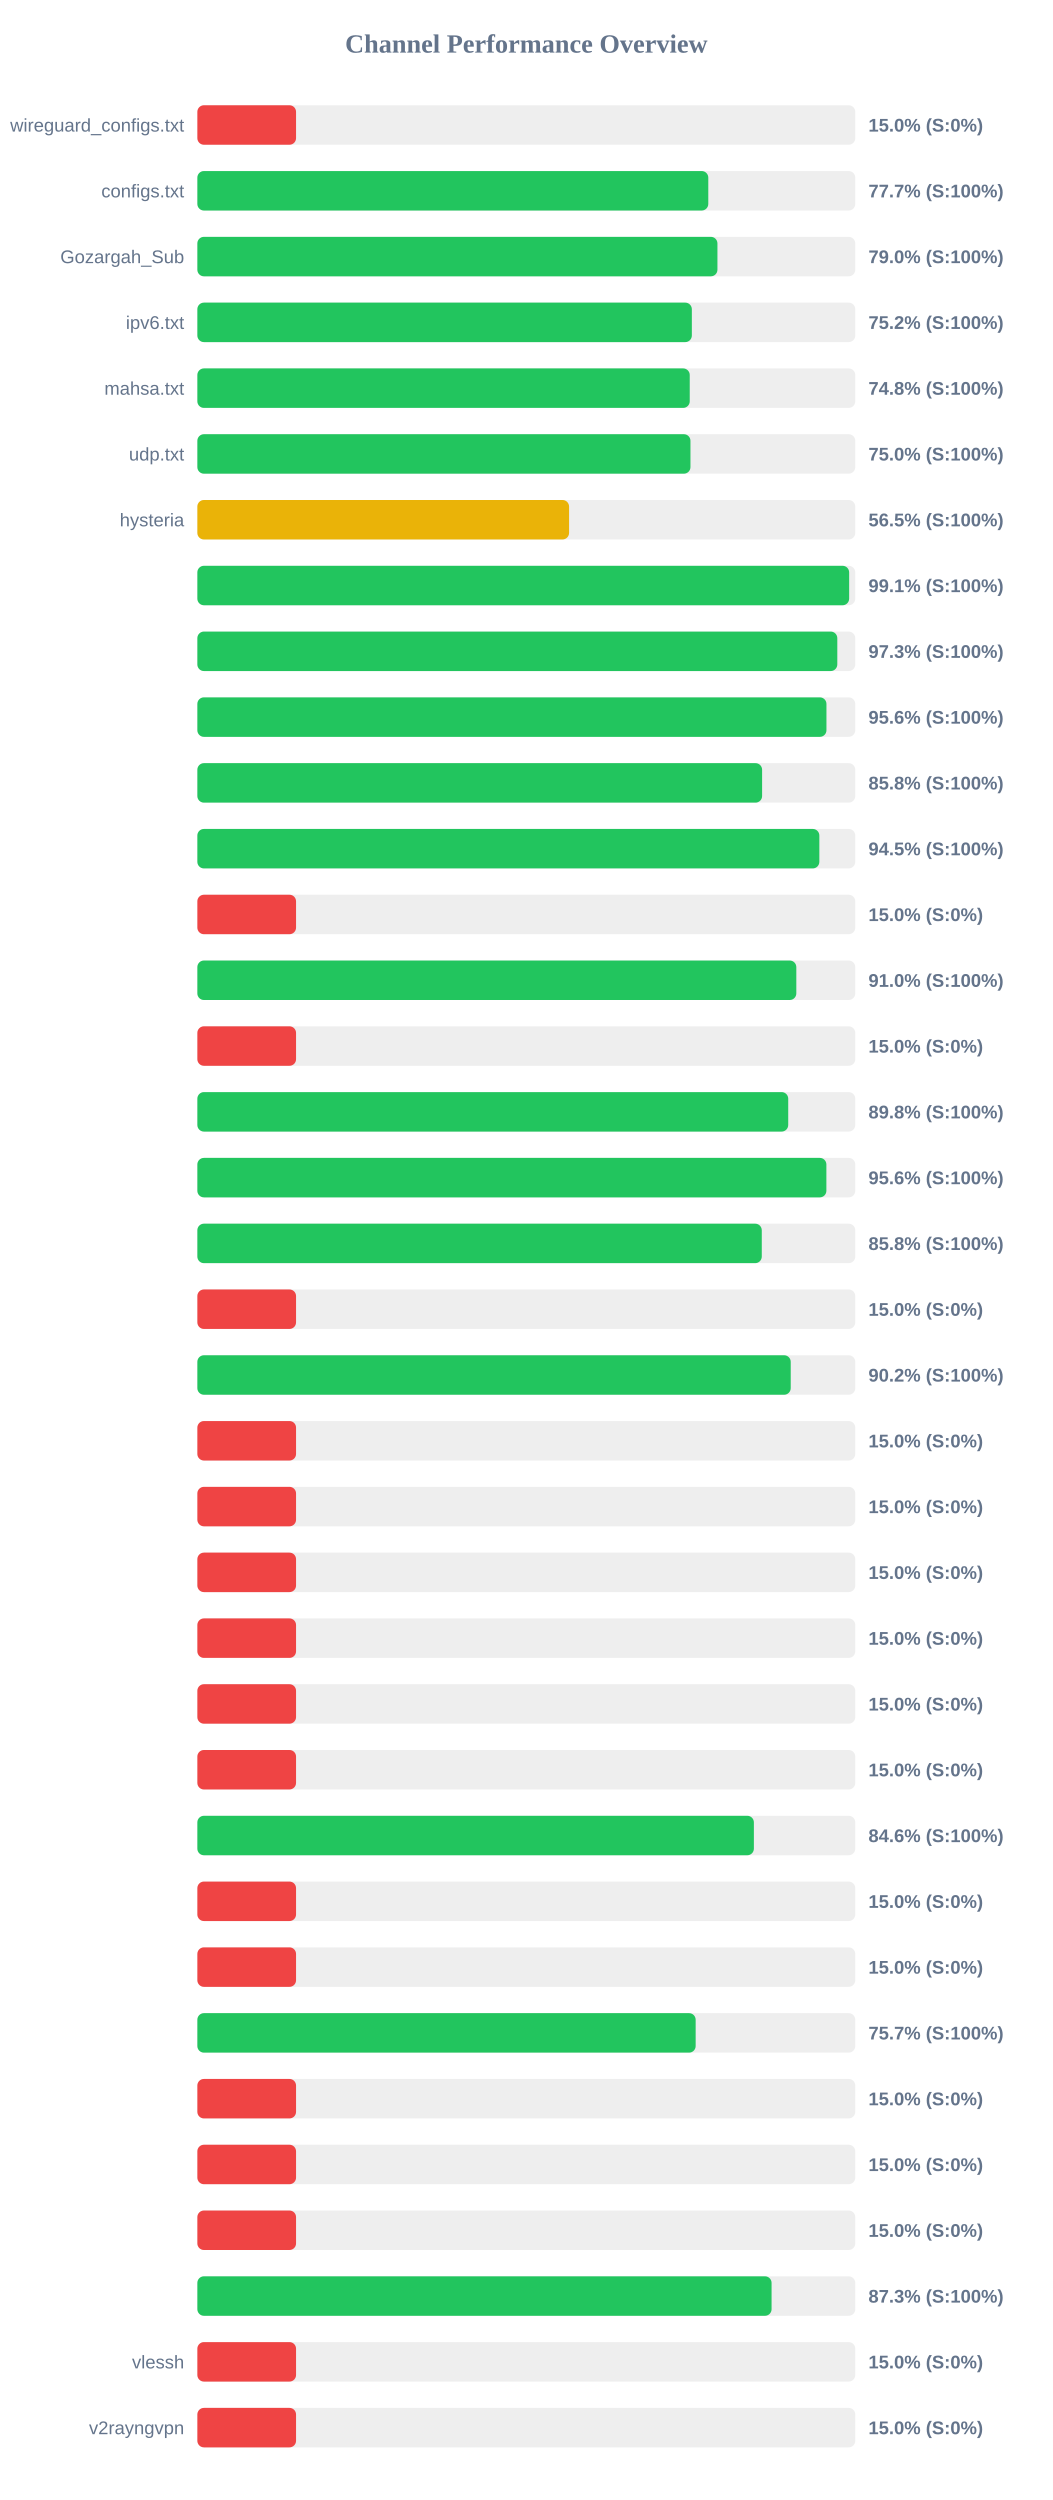
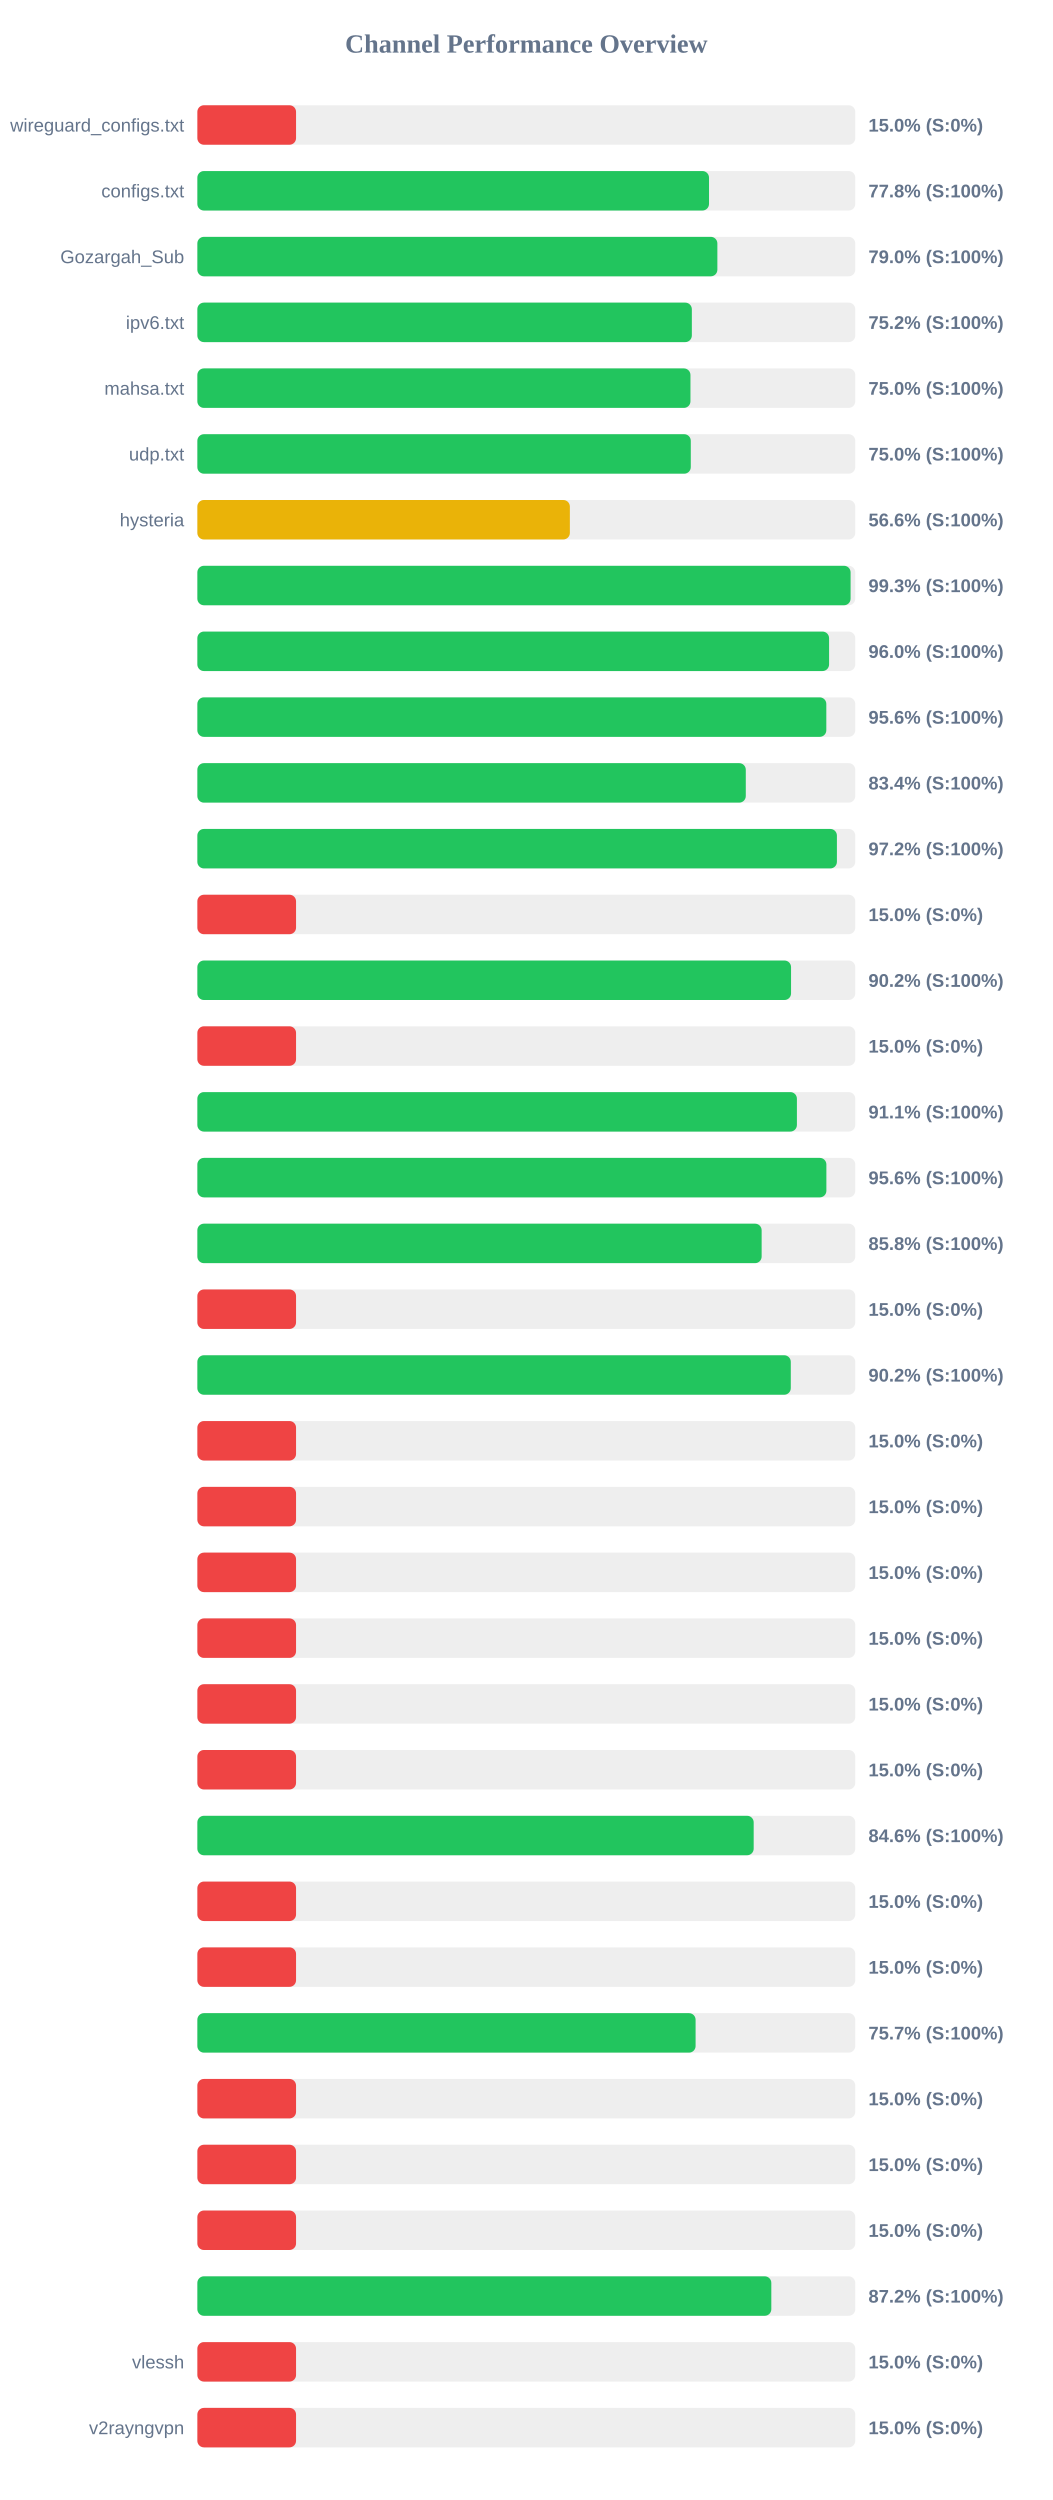
<svg xmlns="http://www.w3.org/2000/svg" width="800" height="1900" version="1.1">
  <style>
        .row { font: 14px Arial; fill: #64748b; }
        .score { font: bold 14px Arial; fill: #64748b; }
    </style>
  <text x="400" y="40" text-anchor="middle" font-size="20px" font-weight="bold" fill="#64748b">Channel Performance Overview</text>
  <rect x="150" y="80" width="500" height="30" fill="#eee" rx="5" />
  <rect x="150" y="80" width="75.0" height="30" fill="#ef4444" rx="5" />
  <text x="140" y="100" text-anchor="end" class="row">wireguard_configs.txt</text>
  <text x="660" y="100" text-anchor="start" class="score">15.0% (S:0%)</text>
  <rect x="150" y="130" width="500" height="30" fill="#eee" rx="5" />
-   <rect x="150" y="130" width="388.3" height="30" fill="#22c55e" rx="5" />
+   <rect x="150" y="130" width="388.85" height="30" fill="#22c55e" rx="5" />
  <text x="140" y="150" text-anchor="end" class="row">configs.txt</text>
-   <text x="660" y="150" text-anchor="start" class="score">77.7% (S:100%)</text>
+   <text x="660" y="150" text-anchor="start" class="score">77.8% (S:100%)</text>
  <rect x="150" y="180" width="500" height="30" fill="#eee" rx="5" />
-   <rect x="150" y="180" width="395.25" height="30" fill="#22c55e" rx="5" />
+   <rect x="150" y="180" width="395.2" height="30" fill="#22c55e" rx="5" />
  <text x="140" y="200" text-anchor="end" class="row">Gozargah_Sub</text>
  <text x="660" y="200" text-anchor="start" class="score">79.0% (S:100%)</text>
  <rect x="150" y="230" width="500" height="30" fill="#eee" rx="5" />
  <rect x="150" y="230" width="375.8" height="30" fill="#22c55e" rx="5" />
  <text x="140" y="250" text-anchor="end" class="row">ipv6.txt</text>
  <text x="660" y="250" text-anchor="start" class="score">75.2% (S:100%)</text>
  <rect x="150" y="280" width="500" height="30" fill="#eee" rx="5" />
-   <rect x="150" y="280" width="374.2" height="30" fill="#22c55e" rx="5" />
+   <rect x="150" y="280" width="374.75" height="30" fill="#22c55e" rx="5" />
  <text x="140" y="300" text-anchor="end" class="row">mahsa.txt</text>
-   <text x="660" y="300" text-anchor="start" class="score">74.8% (S:100%)</text>
+   <text x="660" y="300" text-anchor="start" class="score">75.0% (S:100%)</text>
  <rect x="150" y="330" width="500" height="30" fill="#eee" rx="5" />
-   <rect x="150" y="330" width="374.75" height="30" fill="#22c55e" rx="5" />
+   <rect x="150" y="330" width="375.0" height="30" fill="#22c55e" rx="5" />
  <text x="140" y="350" text-anchor="end" class="row">udp.txt</text>
  <text x="660" y="350" text-anchor="start" class="score">75.0% (S:100%)</text>
  <rect x="150" y="380" width="500" height="30" fill="#eee" rx="5" />
-   <rect x="150" y="380" width="282.5" height="30" fill="#eab308" rx="5" />
+   <rect x="150" y="380" width="283.1" height="30" fill="#eab308" rx="5" />
  <text x="140" y="400" text-anchor="end" class="row">hysteria</text>
-   <text x="660" y="400" text-anchor="start" class="score">56.5% (S:100%)</text>
+   <text x="660" y="400" text-anchor="start" class="score">56.6% (S:100%)</text>
  <rect x="150" y="430" width="500" height="30" fill="#eee" rx="5" />
-   <rect x="150" y="430" width="495.35" height="30" fill="#22c55e" rx="5" />
+   <rect x="150" y="430" width="496.45" height="30" fill="#22c55e" rx="5" />
  <text x="140" y="450" text-anchor="end" class="row" />
-   <text x="660" y="450" text-anchor="start" class="score">99.1% (S:100%)</text>
+   <text x="660" y="450" text-anchor="start" class="score">99.3% (S:100%)</text>
  <rect x="150" y="480" width="500" height="30" fill="#eee" rx="5" />
-   <rect x="150" y="480" width="486.35" height="30" fill="#22c55e" rx="5" />
+   <rect x="150" y="480" width="480.1" height="30" fill="#22c55e" rx="5" />
  <text x="140" y="500" text-anchor="end" class="row" />
-   <text x="660" y="500" text-anchor="start" class="score">97.3% (S:100%)</text>
+   <text x="660" y="500" text-anchor="start" class="score">96.0% (S:100%)</text>
  <rect x="150" y="530" width="500" height="30" fill="#eee" rx="5" />
-   <rect x="150" y="530" width="478.1" height="30" fill="#22c55e" rx="5" />
+   <rect x="150" y="530" width="478.0" height="30" fill="#22c55e" rx="5" />
  <text x="140" y="550" text-anchor="end" class="row" />
  <text x="660" y="550" text-anchor="start" class="score">95.6% (S:100%)</text>
  <rect x="150" y="580" width="500" height="30" fill="#eee" rx="5" />
-   <rect x="150" y="580" width="429.2" height="30" fill="#22c55e" rx="5" />
+   <rect x="150" y="580" width="416.8" height="30" fill="#22c55e" rx="5" />
  <text x="140" y="600" text-anchor="end" class="row" />
-   <text x="660" y="600" text-anchor="start" class="score">85.8% (S:100%)</text>
+   <text x="660" y="600" text-anchor="start" class="score">83.4% (S:100%)</text>
  <rect x="150" y="630" width="500" height="30" fill="#eee" rx="5" />
-   <rect x="150" y="630" width="472.7" height="30" fill="#22c55e" rx="5" />
+   <rect x="150" y="630" width="486.05" height="30" fill="#22c55e" rx="5" />
  <text x="140" y="650" text-anchor="end" class="row" />
-   <text x="660" y="650" text-anchor="start" class="score">94.5% (S:100%)</text>
+   <text x="660" y="650" text-anchor="start" class="score">97.2% (S:100%)</text>
  <rect x="150" y="680" width="500" height="30" fill="#eee" rx="5" />
  <rect x="150" y="680" width="75.0" height="30" fill="#ef4444" rx="5" />
  <text x="140" y="700" text-anchor="end" class="row" />
  <text x="660" y="700" text-anchor="start" class="score">15.0% (S:0%)</text>
  <rect x="150" y="730" width="500" height="30" fill="#eee" rx="5" />
-   <rect x="150" y="730" width="455.2" height="30" fill="#22c55e" rx="5" />
+   <rect x="150" y="730" width="451.2" height="30" fill="#22c55e" rx="5" />
  <text x="140" y="750" text-anchor="end" class="row" />
-   <text x="660" y="750" text-anchor="start" class="score">91.0% (S:100%)</text>
+   <text x="660" y="750" text-anchor="start" class="score">90.2% (S:100%)</text>
  <rect x="150" y="780" width="500" height="30" fill="#eee" rx="5" />
  <rect x="150" y="780" width="75.0" height="30" fill="#ef4444" rx="5" />
  <text x="140" y="800" text-anchor="end" class="row" />
  <text x="660" y="800" text-anchor="start" class="score">15.0% (S:0%)</text>
  <rect x="150" y="830" width="500" height="30" fill="#eee" rx="5" />
-   <rect x="150" y="830" width="449.05" height="30" fill="#22c55e" rx="5" />
+   <rect x="150" y="830" width="455.65" height="30" fill="#22c55e" rx="5" />
  <text x="140" y="850" text-anchor="end" class="row" />
-   <text x="660" y="850" text-anchor="start" class="score">89.8% (S:100%)</text>
+   <text x="660" y="850" text-anchor="start" class="score">91.1% (S:100%)</text>
  <rect x="150" y="880" width="500" height="30" fill="#eee" rx="5" />
  <rect x="150" y="880" width="478.05" height="30" fill="#22c55e" rx="5" />
  <text x="140" y="900" text-anchor="end" class="row" />
  <text x="660" y="900" text-anchor="start" class="score">95.6% (S:100%)</text>
  <rect x="150" y="930" width="500" height="30" fill="#eee" rx="5" />
-   <rect x="150" y="930" width="428.95" height="30" fill="#22c55e" rx="5" />
+   <rect x="150" y="930" width="428.85" height="30" fill="#22c55e" rx="5" />
  <text x="140" y="950" text-anchor="end" class="row" />
  <text x="660" y="950" text-anchor="start" class="score">85.8% (S:100%)</text>
  <rect x="150" y="980" width="500" height="30" fill="#eee" rx="5" />
  <rect x="150" y="980" width="75.0" height="30" fill="#ef4444" rx="5" />
  <text x="140" y="1000" text-anchor="end" class="row" />
  <text x="660" y="1000" text-anchor="start" class="score">15.0% (S:0%)</text>
  <rect x="150" y="1030" width="500" height="30" fill="#eee" rx="5" />
-   <rect x="150" y="1030" width="450.95" height="30" fill="#22c55e" rx="5" />
+   <rect x="150" y="1030" width="451.0" height="30" fill="#22c55e" rx="5" />
  <text x="140" y="1050" text-anchor="end" class="row" />
  <text x="660" y="1050" text-anchor="start" class="score">90.2% (S:100%)</text>
  <rect x="150" y="1080" width="500" height="30" fill="#eee" rx="5" />
  <rect x="150" y="1080" width="75.0" height="30" fill="#ef4444" rx="5" />
  <text x="140" y="1100" text-anchor="end" class="row" />
  <text x="660" y="1100" text-anchor="start" class="score">15.0% (S:0%)</text>
  <rect x="150" y="1130" width="500" height="30" fill="#eee" rx="5" />
  <rect x="150" y="1130" width="75.0" height="30" fill="#ef4444" rx="5" />
  <text x="140" y="1150" text-anchor="end" class="row" />
  <text x="660" y="1150" text-anchor="start" class="score">15.0% (S:0%)</text>
  <rect x="150" y="1180" width="500" height="30" fill="#eee" rx="5" />
  <rect x="150" y="1180" width="75.0" height="30" fill="#ef4444" rx="5" />
  <text x="140" y="1200" text-anchor="end" class="row" />
  <text x="660" y="1200" text-anchor="start" class="score">15.0% (S:0%)</text>
  <rect x="150" y="1230" width="500" height="30" fill="#eee" rx="5" />
  <rect x="150" y="1230" width="75.0" height="30" fill="#ef4444" rx="5" />
  <text x="140" y="1250" text-anchor="end" class="row" />
  <text x="660" y="1250" text-anchor="start" class="score">15.0% (S:0%)</text>
  <rect x="150" y="1280" width="500" height="30" fill="#eee" rx="5" />
  <rect x="150" y="1280" width="75.0" height="30" fill="#ef4444" rx="5" />
  <text x="140" y="1300" text-anchor="end" class="row" />
  <text x="660" y="1300" text-anchor="start" class="score">15.0% (S:0%)</text>
  <rect x="150" y="1330" width="500" height="30" fill="#eee" rx="5" />
  <rect x="150" y="1330" width="75.0" height="30" fill="#ef4444" rx="5" />
  <text x="140" y="1350" text-anchor="end" class="row" />
  <text x="660" y="1350" text-anchor="start" class="score">15.0% (S:0%)</text>
  <rect x="150" y="1380" width="500" height="30" fill="#eee" rx="5" />
-   <rect x="150" y="1380" width="422.95" height="30" fill="#22c55e" rx="5" />
+   <rect x="150" y="1380" width="422.8" height="30" fill="#22c55e" rx="5" />
  <text x="140" y="1400" text-anchor="end" class="row" />
  <text x="660" y="1400" text-anchor="start" class="score">84.6% (S:100%)</text>
  <rect x="150" y="1430" width="500" height="30" fill="#eee" rx="5" />
  <rect x="150" y="1430" width="75.0" height="30" fill="#ef4444" rx="5" />
  <text x="140" y="1450" text-anchor="end" class="row" />
  <text x="660" y="1450" text-anchor="start" class="score">15.0% (S:0%)</text>
  <rect x="150" y="1480" width="500" height="30" fill="#eee" rx="5" />
  <rect x="150" y="1480" width="75.0" height="30" fill="#ef4444" rx="5" />
  <text x="140" y="1500" text-anchor="end" class="row" />
  <text x="660" y="1500" text-anchor="start" class="score">15.0% (S:0%)</text>
  <rect x="150" y="1530" width="500" height="30" fill="#eee" rx="5" />
-   <rect x="150" y="1530" width="378.7" height="30" fill="#22c55e" rx="5" />
+   <rect x="150" y="1530" width="378.65" height="30" fill="#22c55e" rx="5" />
  <text x="140" y="1550" text-anchor="end" class="row" />
  <text x="660" y="1550" text-anchor="start" class="score">75.7% (S:100%)</text>
  <rect x="150" y="1580" width="500" height="30" fill="#eee" rx="5" />
  <rect x="150" y="1580" width="75.0" height="30" fill="#ef4444" rx="5" />
  <text x="140" y="1600" text-anchor="end" class="row" />
  <text x="660" y="1600" text-anchor="start" class="score">15.0% (S:0%)</text>
  <rect x="150" y="1630" width="500" height="30" fill="#eee" rx="5" />
  <rect x="150" y="1630" width="75.0" height="30" fill="#ef4444" rx="5" />
  <text x="140" y="1650" text-anchor="end" class="row" />
  <text x="660" y="1650" text-anchor="start" class="score">15.0% (S:0%)</text>
  <rect x="150" y="1680" width="500" height="30" fill="#eee" rx="5" />
  <rect x="150" y="1680" width="75.0" height="30" fill="#ef4444" rx="5" />
  <text x="140" y="1700" text-anchor="end" class="row" />
  <text x="660" y="1700" text-anchor="start" class="score">15.0% (S:0%)</text>
  <rect x="150" y="1730" width="500" height="30" fill="#eee" rx="5" />
-   <rect x="150" y="1730" width="436.4" height="30" fill="#22c55e" rx="5" />
+   <rect x="150" y="1730" width="436.2" height="30" fill="#22c55e" rx="5" />
  <text x="140" y="1750" text-anchor="end" class="row" />
-   <text x="660" y="1750" text-anchor="start" class="score">87.3% (S:100%)</text>
+   <text x="660" y="1750" text-anchor="start" class="score">87.2% (S:100%)</text>
  <rect x="150" y="1780" width="500" height="30" fill="#eee" rx="5" />
  <rect x="150" y="1780" width="75.0" height="30" fill="#ef4444" rx="5" />
  <text x="140" y="1800" text-anchor="end" class="row">vlessh</text>
  <text x="660" y="1800" text-anchor="start" class="score">15.0% (S:0%)</text>
  <rect x="150" y="1830" width="500" height="30" fill="#eee" rx="5" />
  <rect x="150" y="1830" width="75.0" height="30" fill="#ef4444" rx="5" />
  <text x="140" y="1850" text-anchor="end" class="row">v2rayngvpn</text>
  <text x="660" y="1850" text-anchor="start" class="score">15.0% (S:0%)</text>
</svg>
